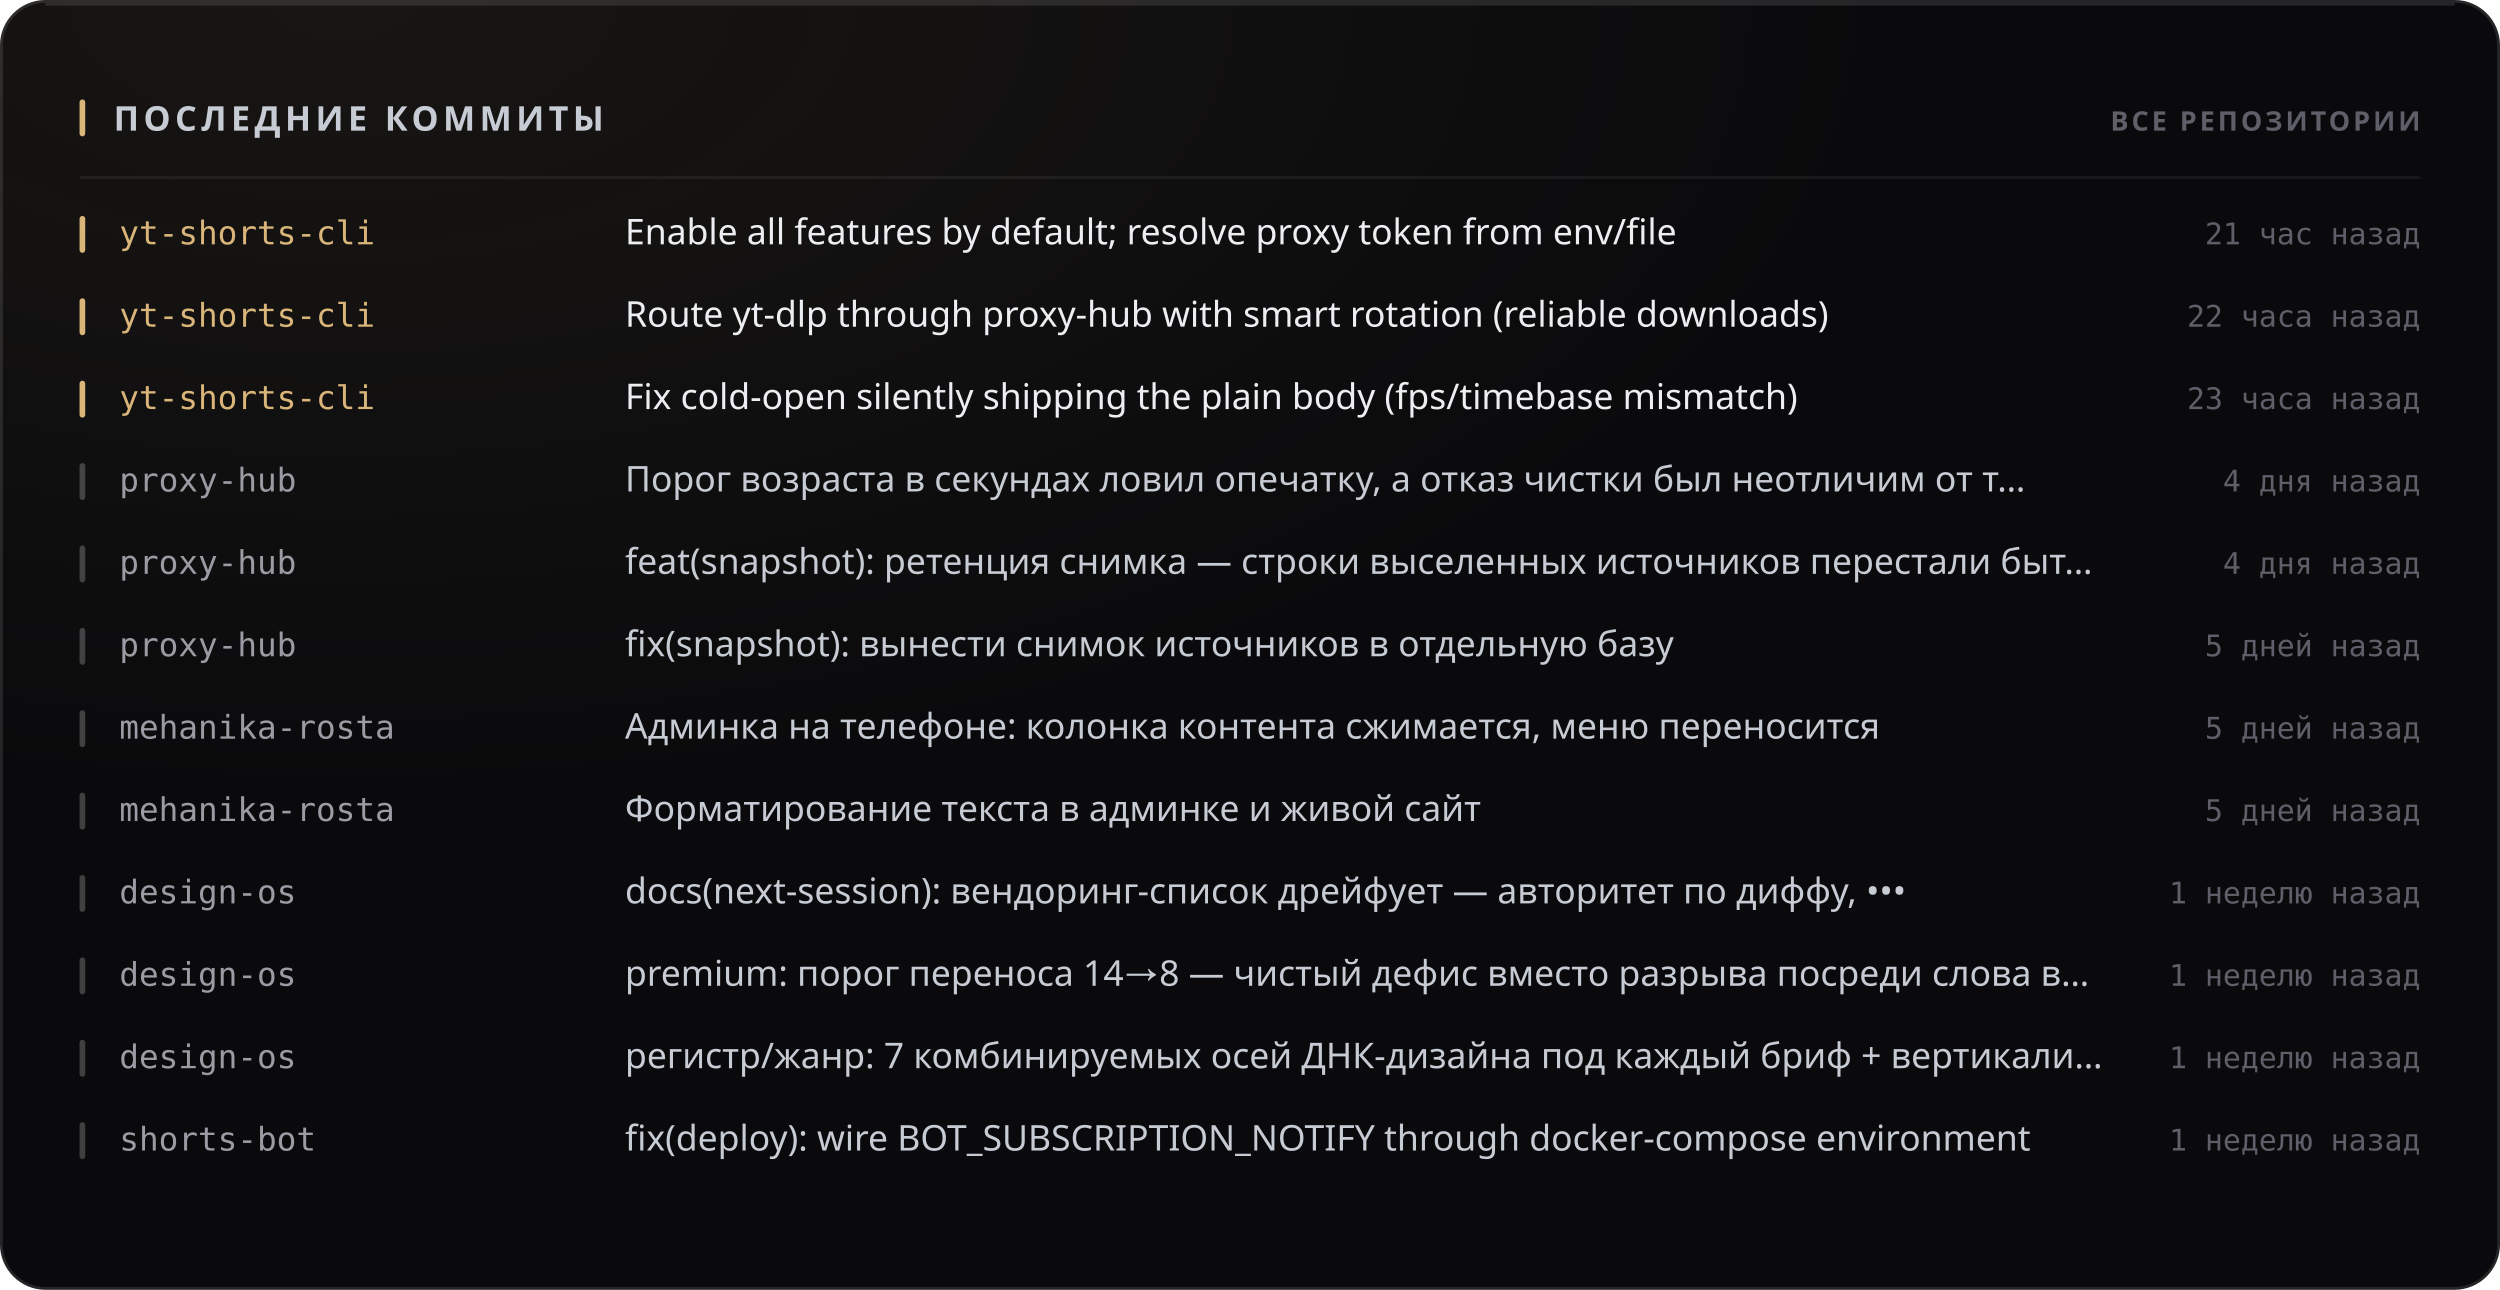
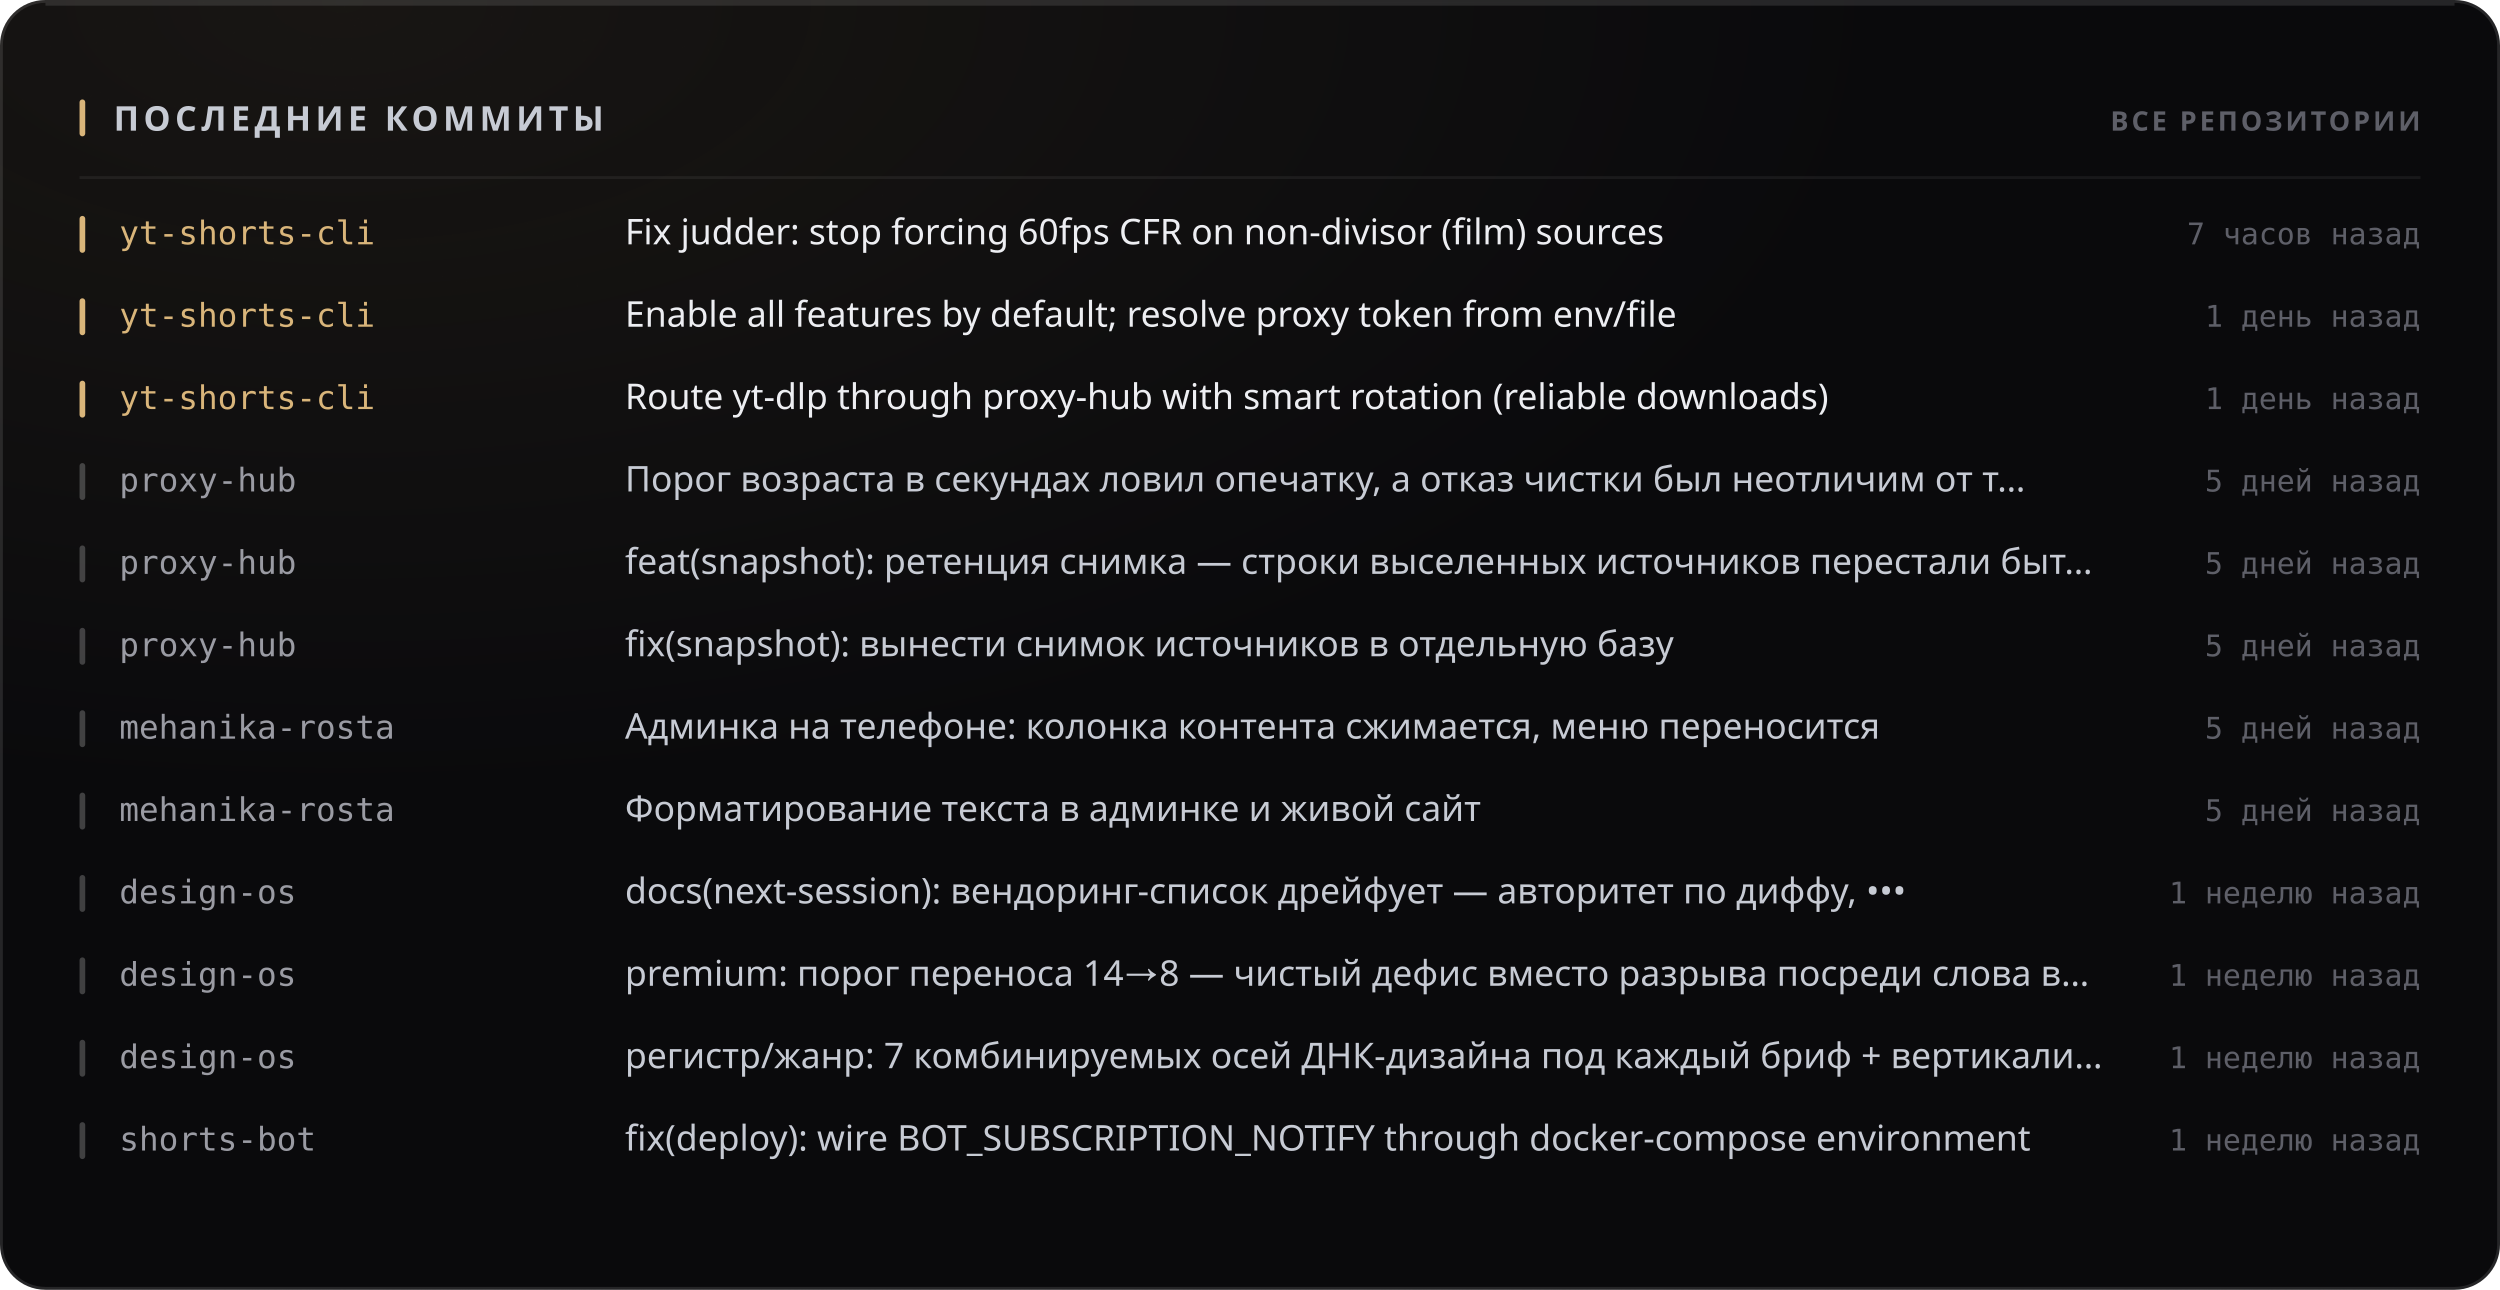
<svg xmlns="http://www.w3.org/2000/svg" width="880" height="454" viewBox="0 0 880 454" role="img">
  <style>
  text { font-family: -apple-system, BlinkMacSystemFont, 'Segoe UI', 'Noto Sans', Helvetica, Arial, sans-serif; }
  .mono { font-family: ui-monospace, 'SF Mono', 'Cascadia Mono', 'DejaVu Sans Mono', Menlo, Consolas, monospace; font-variant-numeric: tabular-nums; }
  .caps { letter-spacing: .1em; text-transform: uppercase; }

  @keyframes sheen  { from { transform: translateX(-120%); } to { transform: translateX(260%); } }
  @keyframes rise   { from { opacity: 0; transform: translateY(6px); } to { opacity: 1; transform: none; } }
  @keyframes slide  { from { opacity: 0; transform: translateX(-8px); } to { opacity: 1; transform: none; } }
  @keyframes grow   { from { transform: scaleY(0); } to { transform: scaleY(1); } }
  @keyframes widen  { from { transform: scaleX(0); } to { transform: scaleX(1); } }
  @keyframes draw   { from { stroke-dashoffset: 200; } to { stroke-dashoffset: 0; } }

  .sheen { animation: sheen 5.5s cubic-bezier(.45,0,.2,1) infinite; }
  .rise  { animation: rise .5s cubic-bezier(.16,1,.3,1) both; }
  .slide { animation: slide .42s cubic-bezier(.16,1,.3,1) both; }
  .bar   { transform-box: fill-box; transform-origin: 50% 100%;
           animation: grow .62s cubic-bezier(.16,1,.3,1) both; }
  .fill  { transform-box: fill-box; transform-origin: 0% 50%;
           animation: widen .8s cubic-bezier(.16,1,.3,1) both; }
  /* The hidden start state lives in the keyframes, never in the static rule.
     A renderer that ignores CSS animations then falls back to the FINISHED
     state — a drawn line, visible text — instead of an empty panel. */
  .spark { stroke-dasharray: 200;
           animation: draw 1.1s cubic-bezier(.16,1,.3,1) both; }

  @media (prefers-reduced-motion: reduce) {
    .sheen { animation: none; opacity: 0; }
    .rise, .slide, .bar, .fill, .spark { animation: none; opacity: 1; transform: none;
                                         stroke-dashoffset: 0; }
  }</style>
  <defs>
    <filter id="grain1" x="0" y="0" width="100%" height="100%">
      <feTurbulence type="fractalNoise" baseFrequency="0.82" numOctaves="3" stitchTiles="stitch" />
      <feColorMatrix type="saturate" values="0" />
    </filter>
    <radialGradient id="wash2" cx="14%" cy="0%" r="62%">
      <stop offset="0%" stop-color="#d9b57a" stop-opacity="0.07" />
      <stop offset="100%" stop-color="#d9b57a" stop-opacity="0" />
    </radialGradient>
  </defs>
  <rect width="880" height="454" rx="16" fill="#0a0a0c" />
  <rect width="880" height="454" rx="16" fill="url(#wash2)" />
  <rect width="880" height="454" rx="16" filter="url(#grain1)" opacity="0.05" style="mix-blend-mode:overlay" />
  <rect x=".5" y=".5" width="879" height="453" rx="15.5" fill="none" stroke="rgba(255,255,255,0.11)" />
  <path d="M16 1.5 H864" stroke="rgba(255,255,255,0.112)" stroke-width="1" fill="none" />
  <rect x="28" y="35" width="2" height="13" rx="1" fill="#d9b57a" />
  <text x="40" y="46" font-size="12" font-weight="700" fill="#c7cbd4" letter-spacing="0.13em">ПОСЛЕДНИЕ КОММИТЫ</text>
  <text x="852" y="46" font-size="9.5" font-weight="600" fill="#5e5f68" text-anchor="end" letter-spacing="0.11em">ВСЕ РЕПОЗИТОРИИ</text>
  <path d="M28 62.5 H852" stroke="rgba(255,255,255,0.06)" stroke-width="1" />
  <g class="slide" opacity="1" style="">
    <rect x="28" y="76" width="2" height="13" rx="1" fill="#d9b57a" />
    <text x="42" y="86" font-size="11.5" font-weight="500" fill="#d9b57a" class="mono">yt-shorts-cli</text>
-     <text x="220" y="86" font-size="12.5" font-weight="400" fill="#edeef2">Enable all features by default; resolve proxy token from env/file</text>
-     <text x="852" y="86" font-size="10.5" font-weight="400" fill="#5e5f68" text-anchor="end" class="mono">21 час назад</text>
+     <text x="220" y="86" font-size="12.5" font-weight="400" fill="#edeef2">Fix judder: stop forcing 60fps CFR on non-divisor (film) sources</text>
+     <text x="852" y="86" font-size="10.5" font-weight="400" fill="#5e5f68" text-anchor="end" class="mono">7 часов назад</text>
  </g>
  <g class="slide" opacity="1" style=" animation-delay:0.022s;">
    <rect x="28" y="105" width="2" height="13" rx="1" fill="#d9b57a" />
    <text x="42" y="115" font-size="11.5" font-weight="500" fill="#d9b57a" class="mono">yt-shorts-cli</text>
-     <text x="220" y="115" font-size="12.5" font-weight="400" fill="#edeef2">Route yt-dlp through proxy-hub with smart rotation (reliable downloads)</text>
-     <text x="852" y="115" font-size="10.5" font-weight="400" fill="#5e5f68" text-anchor="end" class="mono">22 часа назад</text>
+     <text x="220" y="115" font-size="12.5" font-weight="400" fill="#edeef2">Enable all features by default; resolve proxy token from env/file</text>
+     <text x="852" y="115" font-size="10.5" font-weight="400" fill="#5e5f68" text-anchor="end" class="mono">1 день назад</text>
  </g>
  <g class="slide" opacity="1" style=" animation-delay:0.044s;">
    <rect x="28" y="134" width="2" height="13" rx="1" fill="#d9b57a" />
    <text x="42" y="144" font-size="11.5" font-weight="500" fill="#d9b57a" class="mono">yt-shorts-cli</text>
-     <text x="220" y="144" font-size="12.5" font-weight="400" fill="#edeef2">Fix cold-open silently shipping the plain body (fps/timebase mismatch)</text>
-     <text x="852" y="144" font-size="10.5" font-weight="400" fill="#5e5f68" text-anchor="end" class="mono">23 часа назад</text>
+     <text x="220" y="144" font-size="12.5" font-weight="400" fill="#edeef2">Route yt-dlp through proxy-hub with smart rotation (reliable downloads)</text>
+     <text x="852" y="144" font-size="10.5" font-weight="400" fill="#5e5f68" text-anchor="end" class="mono">1 день назад</text>
  </g>
  <g class="slide" opacity="1" style=" animation-delay:0.066s;">
    <rect x="28" y="163" width="2" height="13" rx="1" fill="rgba(255,255,255,0.22)" />
    <text x="42" y="173" font-size="11.5" font-weight="500" fill="#9a9ba3" class="mono">proxy-hub</text>
    <text x="220" y="173" font-size="12.5" font-weight="400" fill="#c7cbd4">Порог возраста в секундах ловил опечатку, а отказ чистки был неотличим от т…</text>
-     <text x="852" y="173" font-size="10.5" font-weight="400" fill="#5e5f68" text-anchor="end" class="mono">4 дня назад</text>
+     <text x="852" y="173" font-size="10.5" font-weight="400" fill="#5e5f68" text-anchor="end" class="mono">5 дней назад</text>
  </g>
  <g class="slide" opacity="1" style=" animation-delay:0.088s;">
    <rect x="28" y="192" width="2" height="13" rx="1" fill="rgba(255,255,255,0.22)" />
    <text x="42" y="202" font-size="11.5" font-weight="500" fill="#9a9ba3" class="mono">proxy-hub</text>
    <text x="220" y="202" font-size="12.5" font-weight="400" fill="#c7cbd4">feat(snapshot): ретенция снимка — строки выселенных источников перестали быт…</text>
-     <text x="852" y="202" font-size="10.5" font-weight="400" fill="#5e5f68" text-anchor="end" class="mono">4 дня назад</text>
+     <text x="852" y="202" font-size="10.5" font-weight="400" fill="#5e5f68" text-anchor="end" class="mono">5 дней назад</text>
  </g>
  <g class="slide" opacity="1" style=" animation-delay:0.110s;">
    <rect x="28" y="221" width="2" height="13" rx="1" fill="rgba(255,255,255,0.22)" />
    <text x="42" y="231" font-size="11.5" font-weight="500" fill="#9a9ba3" class="mono">proxy-hub</text>
    <text x="220" y="231" font-size="12.5" font-weight="400" fill="#c7cbd4">fix(snapshot): вынести снимок источников в отдельную базу</text>
    <text x="852" y="231" font-size="10.5" font-weight="400" fill="#5e5f68" text-anchor="end" class="mono">5 дней назад</text>
  </g>
  <g class="slide" opacity="1" style=" animation-delay:0.132s;">
    <rect x="28" y="250" width="2" height="13" rx="1" fill="rgba(255,255,255,0.22)" />
    <text x="42" y="260" font-size="11.5" font-weight="500" fill="#9a9ba3" class="mono">mehanika-rosta</text>
    <text x="220" y="260" font-size="12.5" font-weight="400" fill="#c7cbd4">Админка на телефоне: колонка контента сжимается, меню переносится</text>
    <text x="852" y="260" font-size="10.5" font-weight="400" fill="#5e5f68" text-anchor="end" class="mono">5 дней назад</text>
  </g>
  <g class="slide" opacity="1" style=" animation-delay:0.154s;">
    <rect x="28" y="279" width="2" height="13" rx="1" fill="rgba(255,255,255,0.22)" />
    <text x="42" y="289" font-size="11.5" font-weight="500" fill="#9a9ba3" class="mono">mehanika-rosta</text>
    <text x="220" y="289" font-size="12.5" font-weight="400" fill="#c7cbd4">Форматирование текста в админке и живой сайт</text>
    <text x="852" y="289" font-size="10.5" font-weight="400" fill="#5e5f68" text-anchor="end" class="mono">5 дней назад</text>
  </g>
  <g class="slide" opacity="1" style=" animation-delay:0.176s;">
    <rect x="28" y="308" width="2" height="13" rx="1" fill="rgba(255,255,255,0.22)" />
    <text x="42" y="318" font-size="11.5" font-weight="500" fill="#9a9ba3" class="mono">design-os</text>
    <text x="220" y="318" font-size="12.5" font-weight="400" fill="#c7cbd4">docs(next-session): вендоринг-список дрейфует — авторитет по диффу, •••</text>
    <text x="852" y="318" font-size="10.5" font-weight="400" fill="#5e5f68" text-anchor="end" class="mono">1 неделю назад</text>
  </g>
  <g class="slide" opacity="1" style=" animation-delay:0.198s;">
    <rect x="28" y="337" width="2" height="13" rx="1" fill="rgba(255,255,255,0.22)" />
    <text x="42" y="347" font-size="11.5" font-weight="500" fill="#9a9ba3" class="mono">design-os</text>
    <text x="220" y="347" font-size="12.5" font-weight="400" fill="#c7cbd4">premium: порог переноса 14→8 — чистый дефис вместо разрыва посреди слова в…</text>
    <text x="852" y="347" font-size="10.5" font-weight="400" fill="#5e5f68" text-anchor="end" class="mono">1 неделю назад</text>
  </g>
  <g class="slide" opacity="1" style=" animation-delay:0.220s;">
    <rect x="28" y="366" width="2" height="13" rx="1" fill="rgba(255,255,255,0.22)" />
    <text x="42" y="376" font-size="11.5" font-weight="500" fill="#9a9ba3" class="mono">design-os</text>
    <text x="220" y="376" font-size="12.5" font-weight="400" fill="#c7cbd4">регистр/жанр: 7 комбинируемых осей ДНК-дизайна под каждый бриф + вертикали…</text>
    <text x="852" y="376" font-size="10.5" font-weight="400" fill="#5e5f68" text-anchor="end" class="mono">1 неделю назад</text>
  </g>
  <g class="slide" opacity="1" style=" animation-delay:0.242s;">
    <rect x="28" y="395" width="2" height="13" rx="1" fill="rgba(255,255,255,0.22)" />
    <text x="42" y="405" font-size="11.5" font-weight="500" fill="#9a9ba3" class="mono">shorts-bot</text>
    <text x="220" y="405" font-size="12.5" font-weight="400" fill="#c7cbd4">fix(deploy): wire BOT_SUBSCRIPTION_NOTIFY through docker-compose environment</text>
    <text x="852" y="405" font-size="10.5" font-weight="400" fill="#5e5f68" text-anchor="end" class="mono">1 неделю назад</text>
  </g>
</svg>
